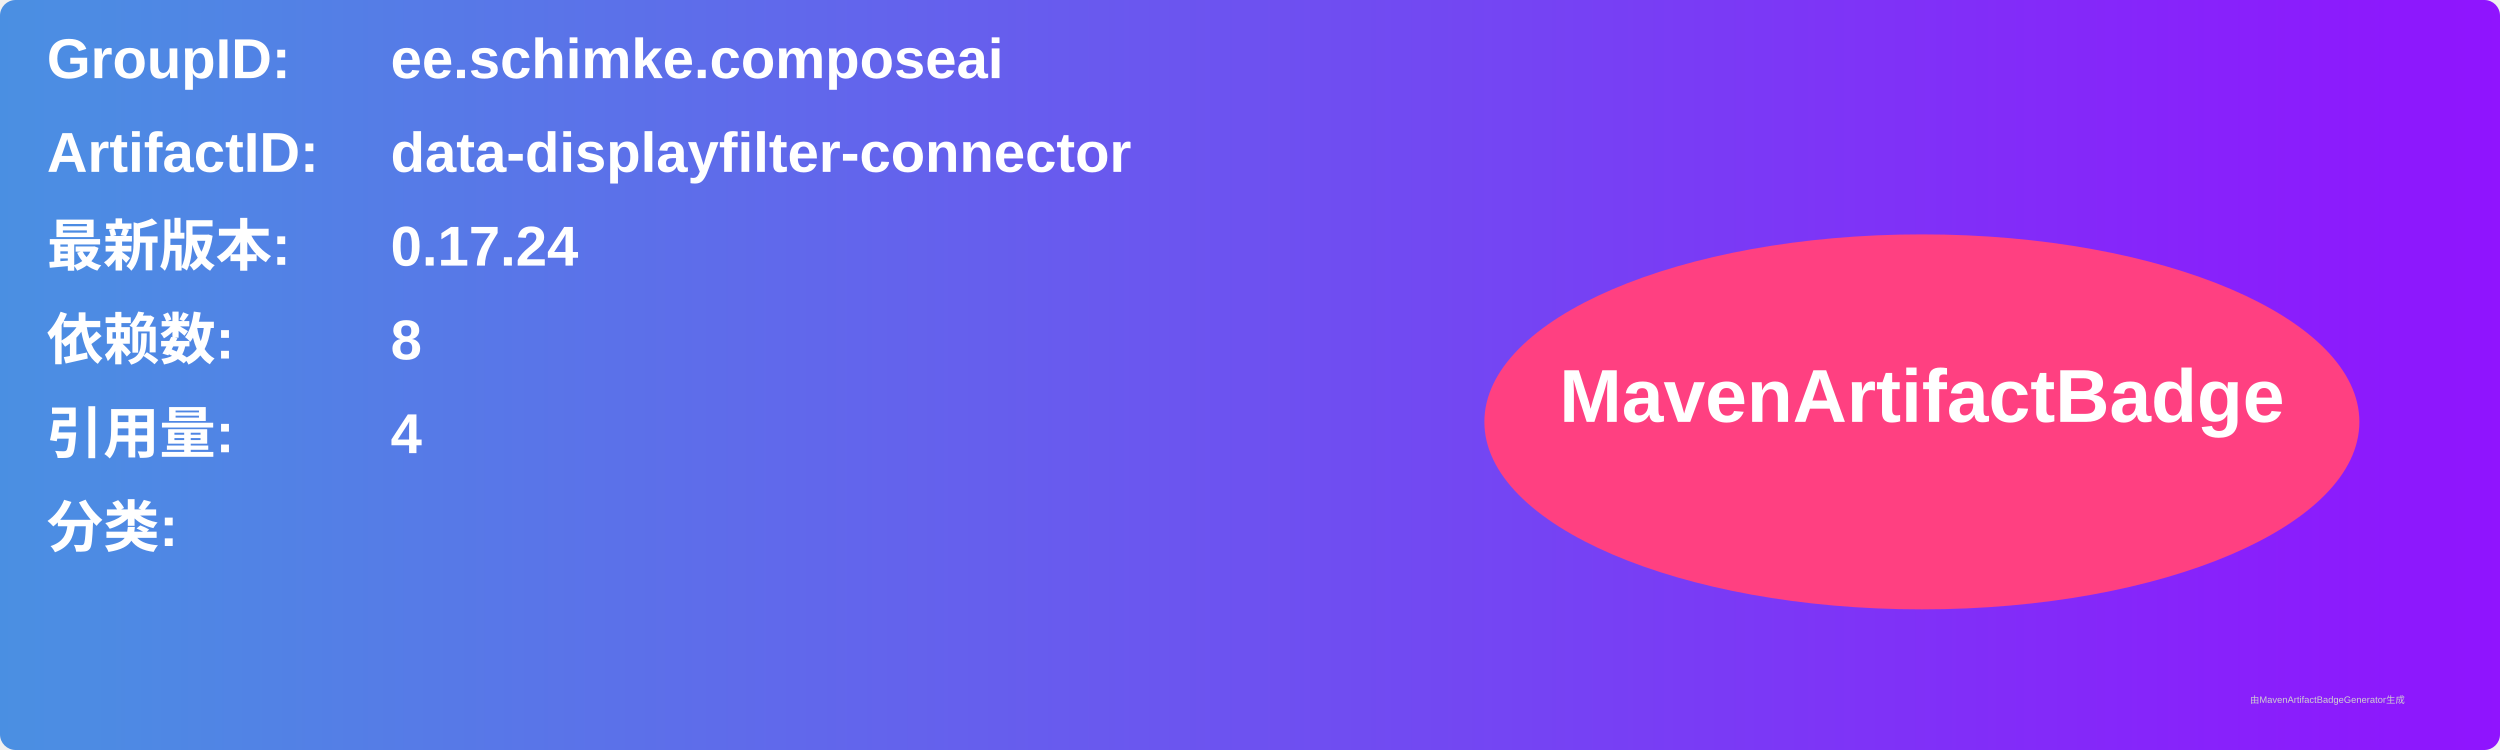
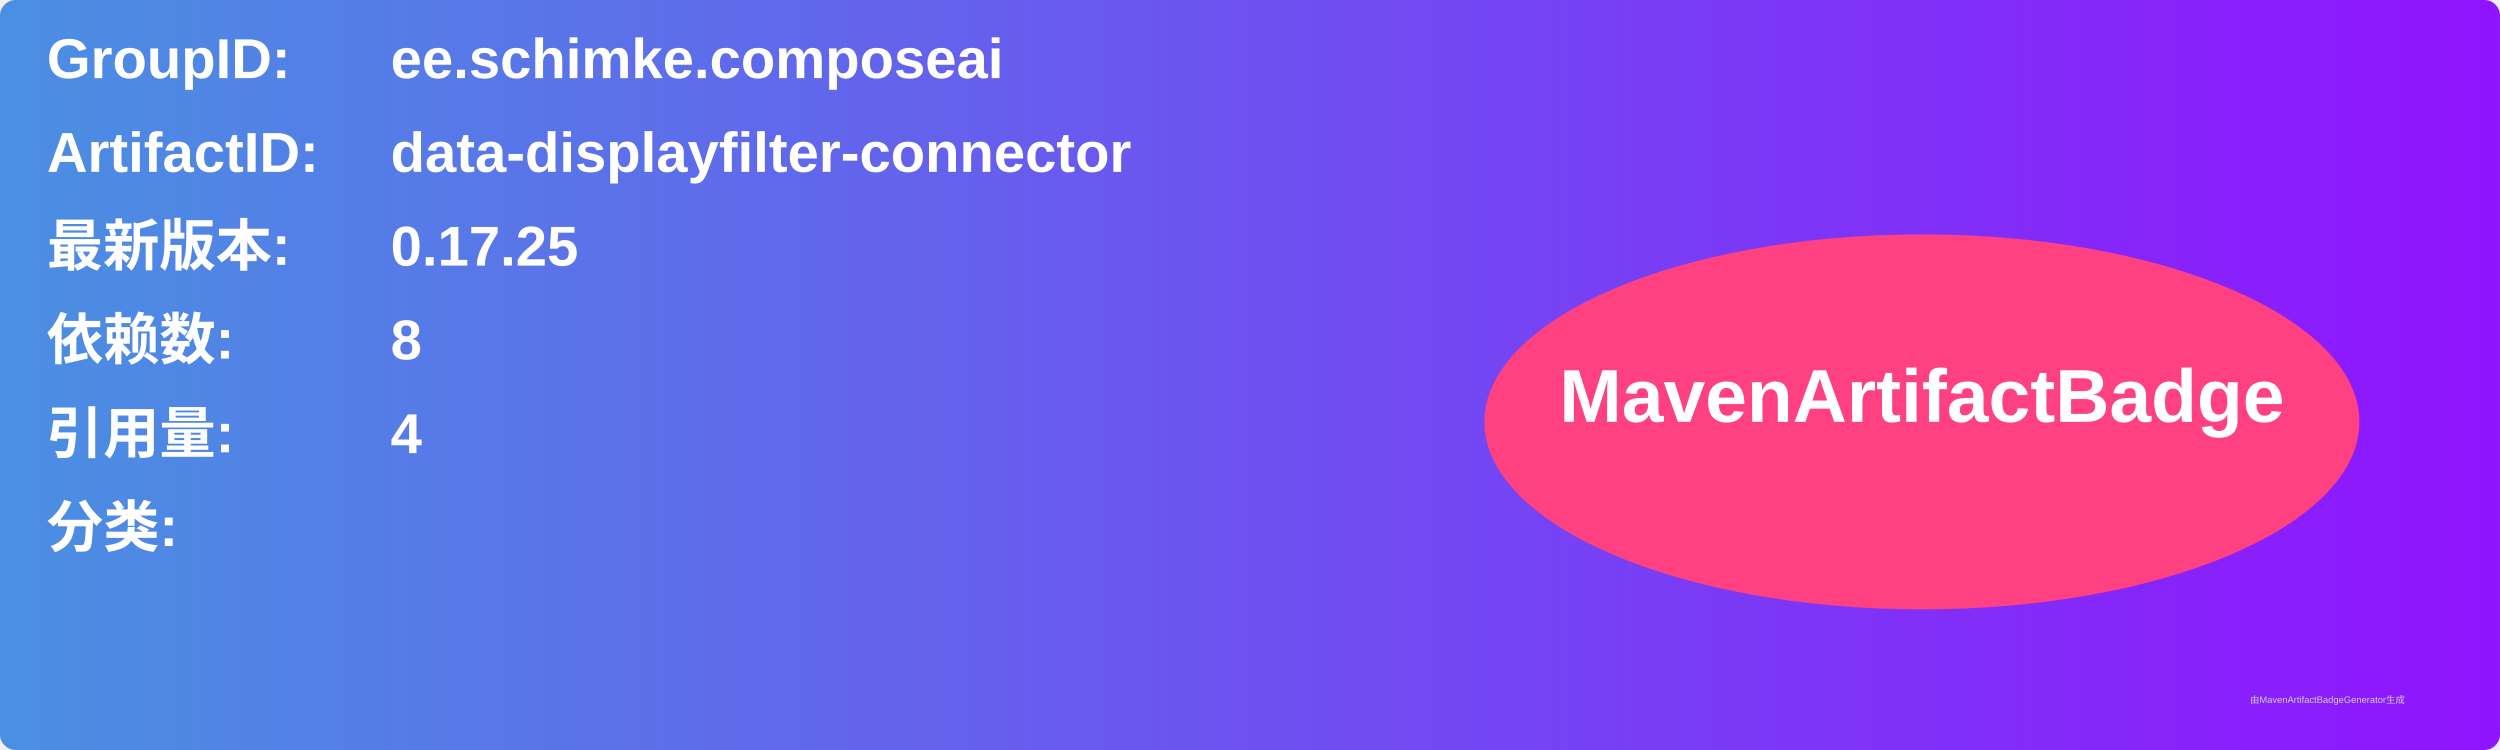
<svg xmlns="http://www.w3.org/2000/svg" width="800" height="240" viewBox="0 0 800 240">
  <linearGradient id="grad" x1="0%" y1="0%" x2="100%" y2="0%">
    <stop offset="0%" stop-color="#4a90e2" />
    <stop offset="100%" stop-color="#9013fe" />
  </linearGradient>
  <rect width="100%" height="100%" rx="5" ry="5" fill="url(#grad)" />
  <g transform="translate(15, 15)">
    <text x="0" y="10" font-family="Arial" font-size="18" fill="white" font-weight="bold" width="260">GroupID:</text>
    <text x="110" y="10" font-family="Arial" font-size="18" fill="white" font-weight="bold" width="460">ee.schimke.composeai</text>
    <text x="0" y="40" font-family="Arial" font-size="18" fill="white" font-weight="bold" width="260">ArtifactID:</text>
    <text x="110" y="40" font-family="Arial" font-size="18" fill="white" font-weight="bold" width="460">data-displayfilter-connector</text>
    <text x="0" y="70" font-family="Arial" font-size="18" fill="white" font-weight="bold">最新版本:</text>
    <text x="110" y="70" font-family="Arial" font-size="18" fill="white" font-weight="bold">
-       <tspan font-weight="bold">0.17.24</tspan>
+       <tspan font-weight="bold">0.17.25</tspan>
    </text>
    <text x="0" y="100" font-family="Arial" font-size="18" fill="white" font-weight="bold">依赖数: </text>
    <text x="110" y="100" font-family="Arial" font-size="18" fill="white">
      <tspan font-weight="bold">8</tspan>
    </text>
    <text x="0" y="130" font-family="Arial" font-size="18" fill="white" font-weight="bold">引用量: </text>
    <text x="110" y="130" font-family="Arial" font-size="18" fill="white">
      <tspan font-weight="bold">4</tspan>
    </text>
    <text x="0" y="160" font-family="Arial" font-size="18" fill="white" font-weight="bold">分类:</text>
    <text x="10" y="190" font-family="Arial" font-size="10" fill="white">
      <tspan font-weight="bold" />
    </text>
    <ellipse cx="600" cy="120" rx="140" ry="60" fill="#ff4081" />
    <text x="600" y="120" text-anchor="middle" font-family="Arial" font-size="24" fill="white" font-weight="bold">MavenArtifactBadge</text>
  </g>
  <text x="720" y="225" font-family="Arial" font-size="3" fill="#d0d0d0">由MavenArtifactBadgeGenerator生成</text>
</svg>
